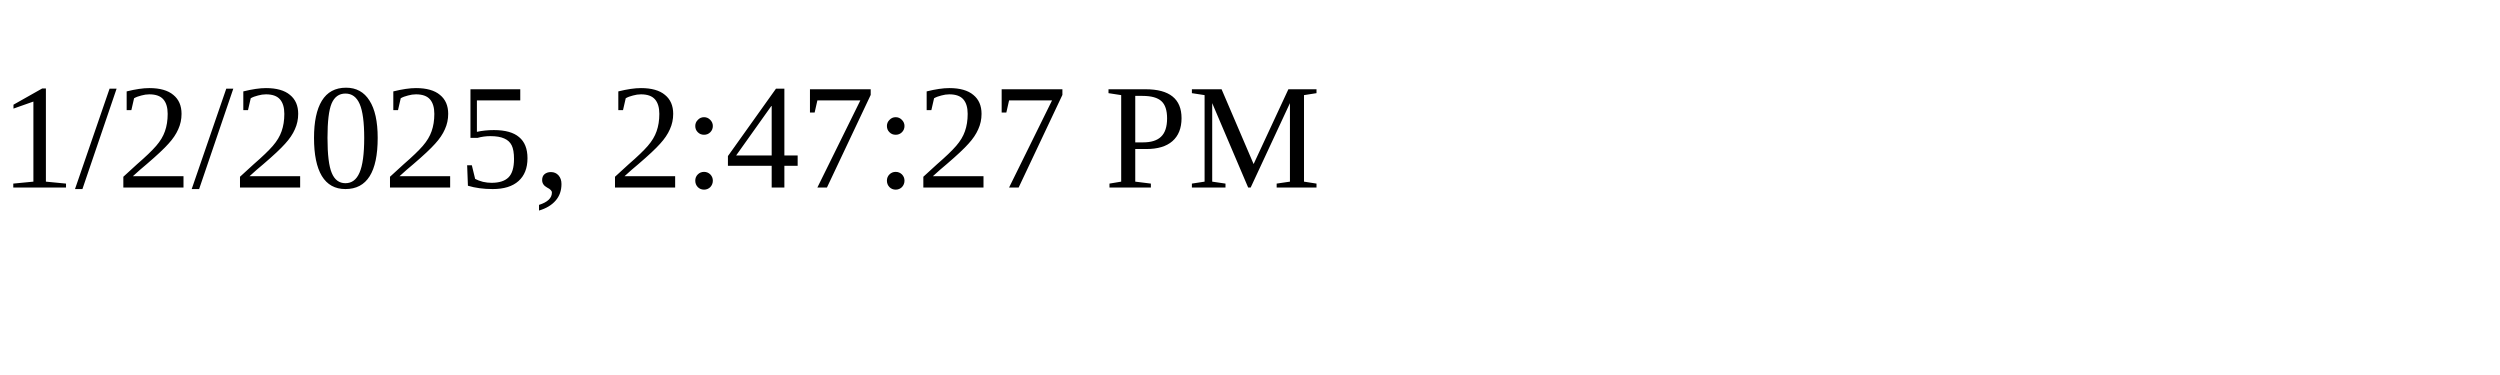
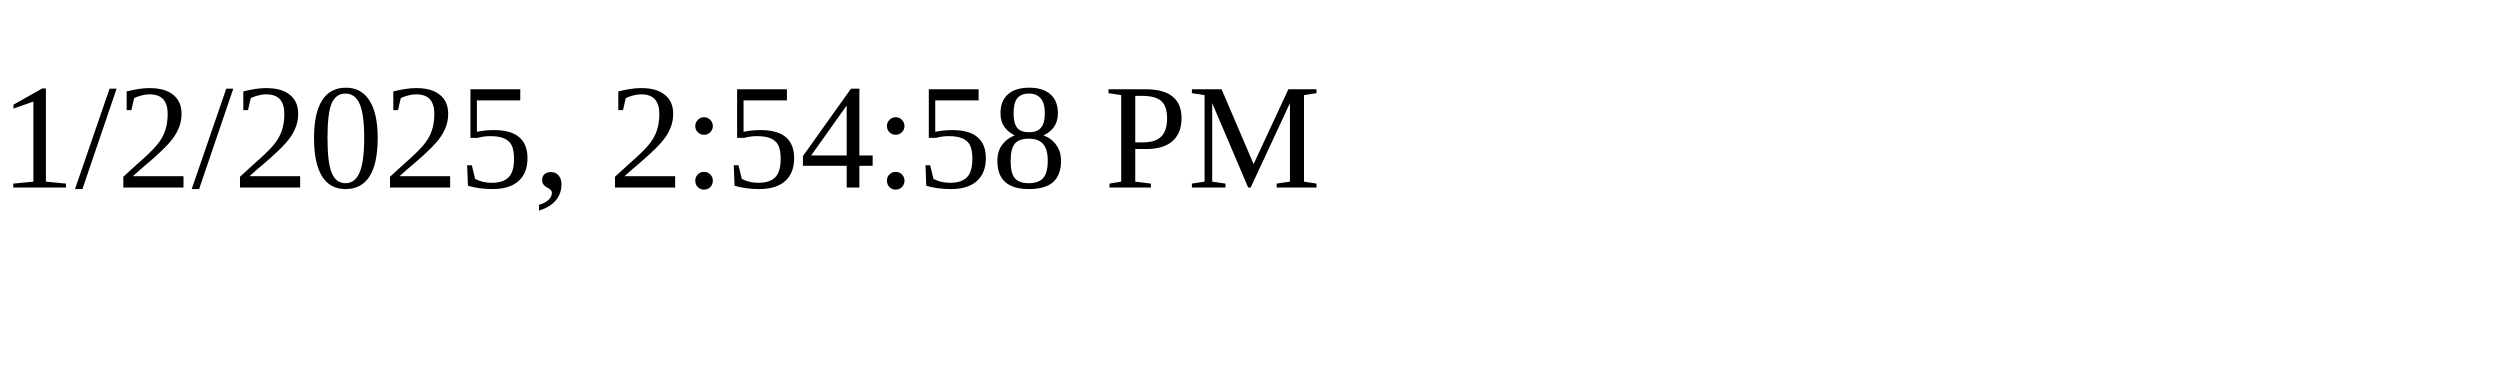
<svg xmlns="http://www.w3.org/2000/svg" height="30" width="200">
-   <text x="0" y="15">1/2/2025, 2:47:27 PM</text>
+   <text x="0" y="15">1/2/2025, 2:54:58 PM</text>
</svg>
